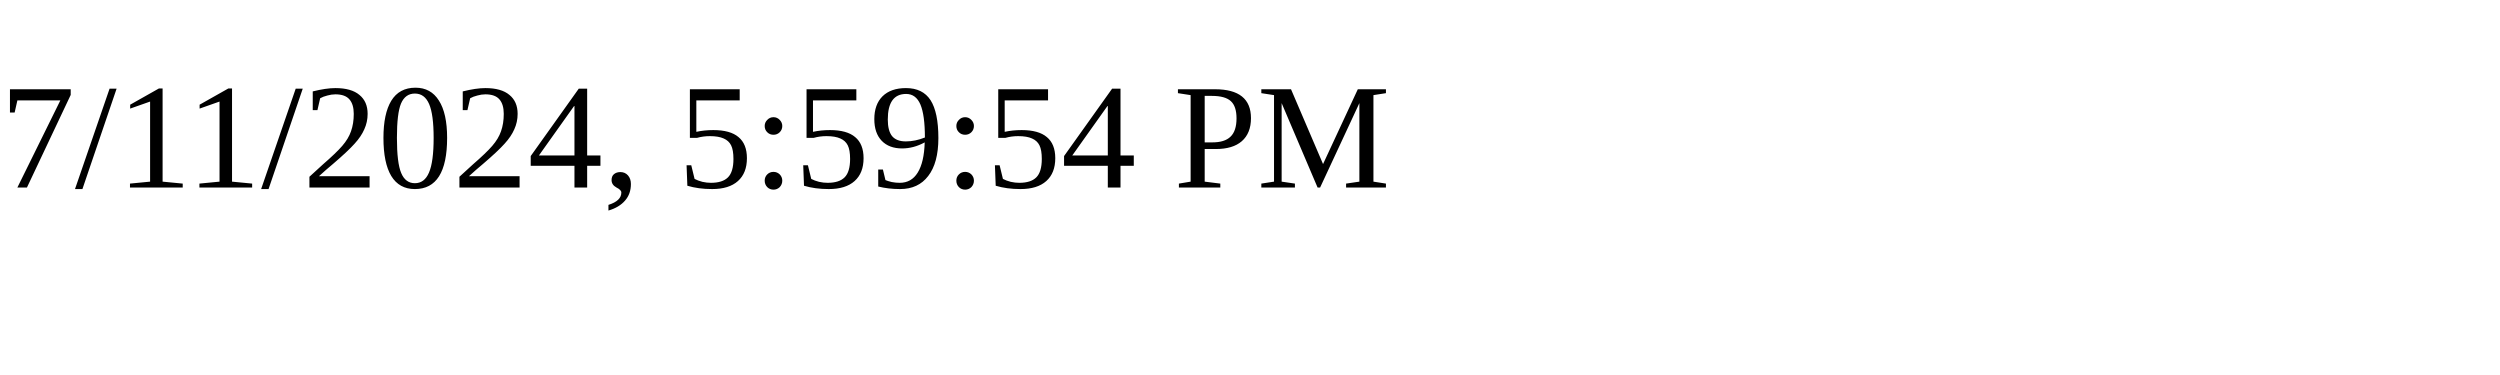
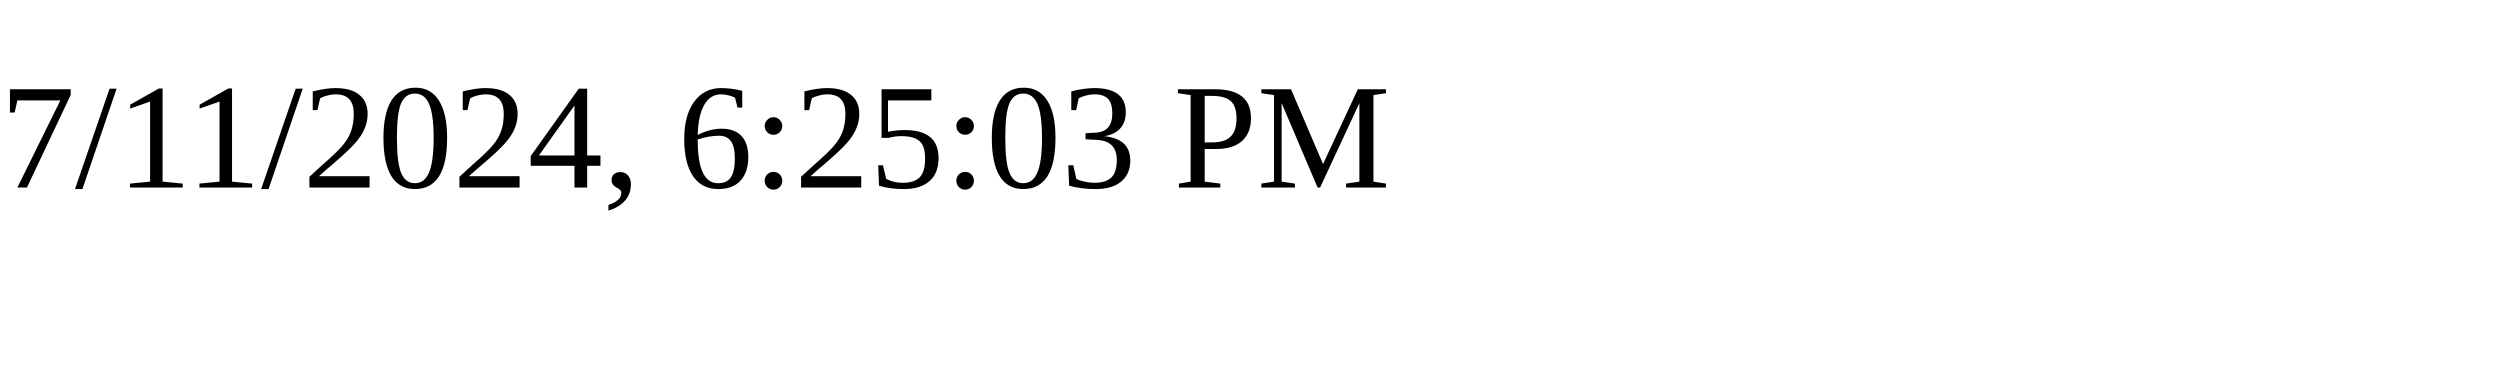
<svg xmlns="http://www.w3.org/2000/svg" height="30" width="200">
-   <text x="0" y="15">7/11/2024, 5:59:54 PM</text>
+   <text x="0" y="15">7/11/2024, 6:25:03 PM</text>
</svg>
